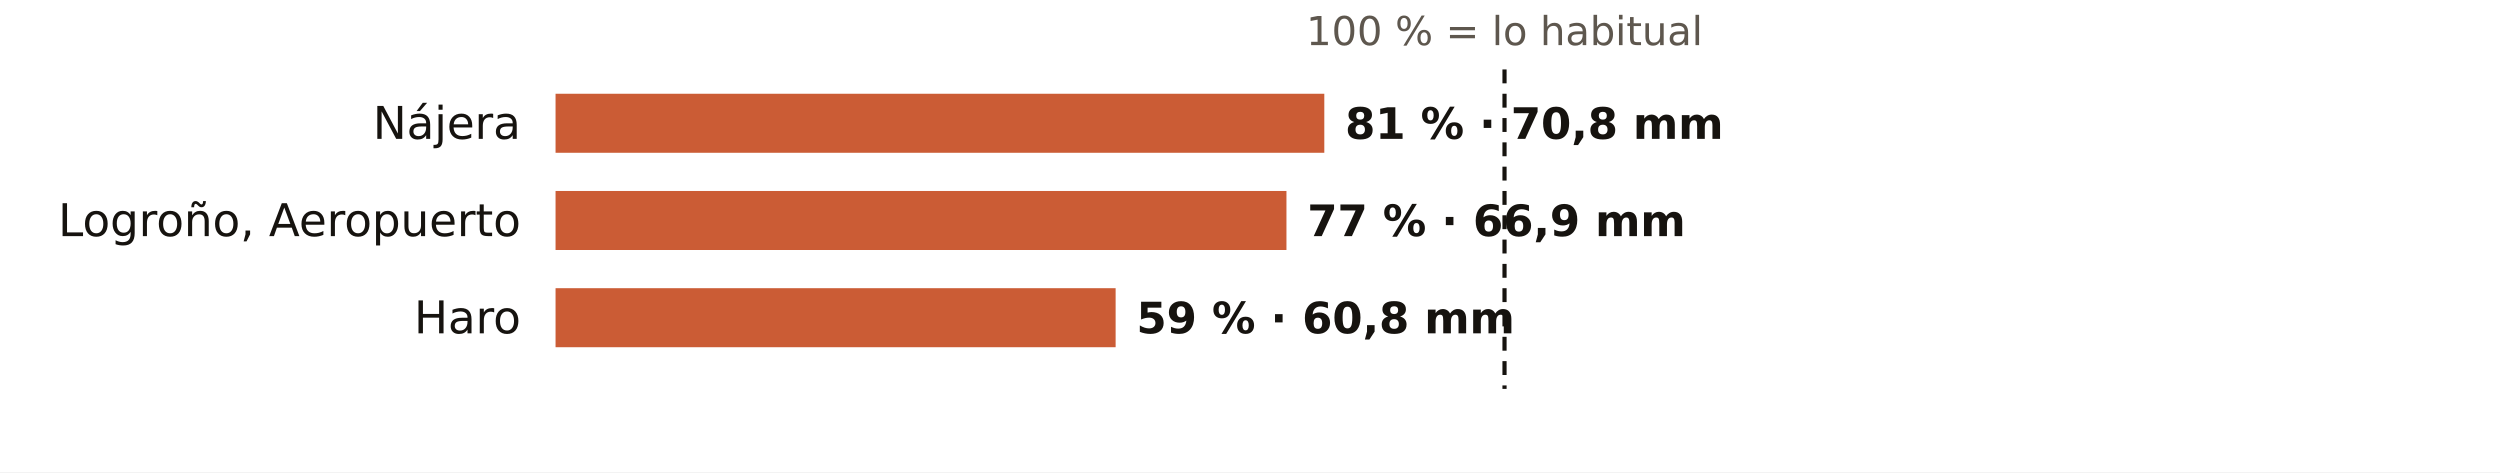
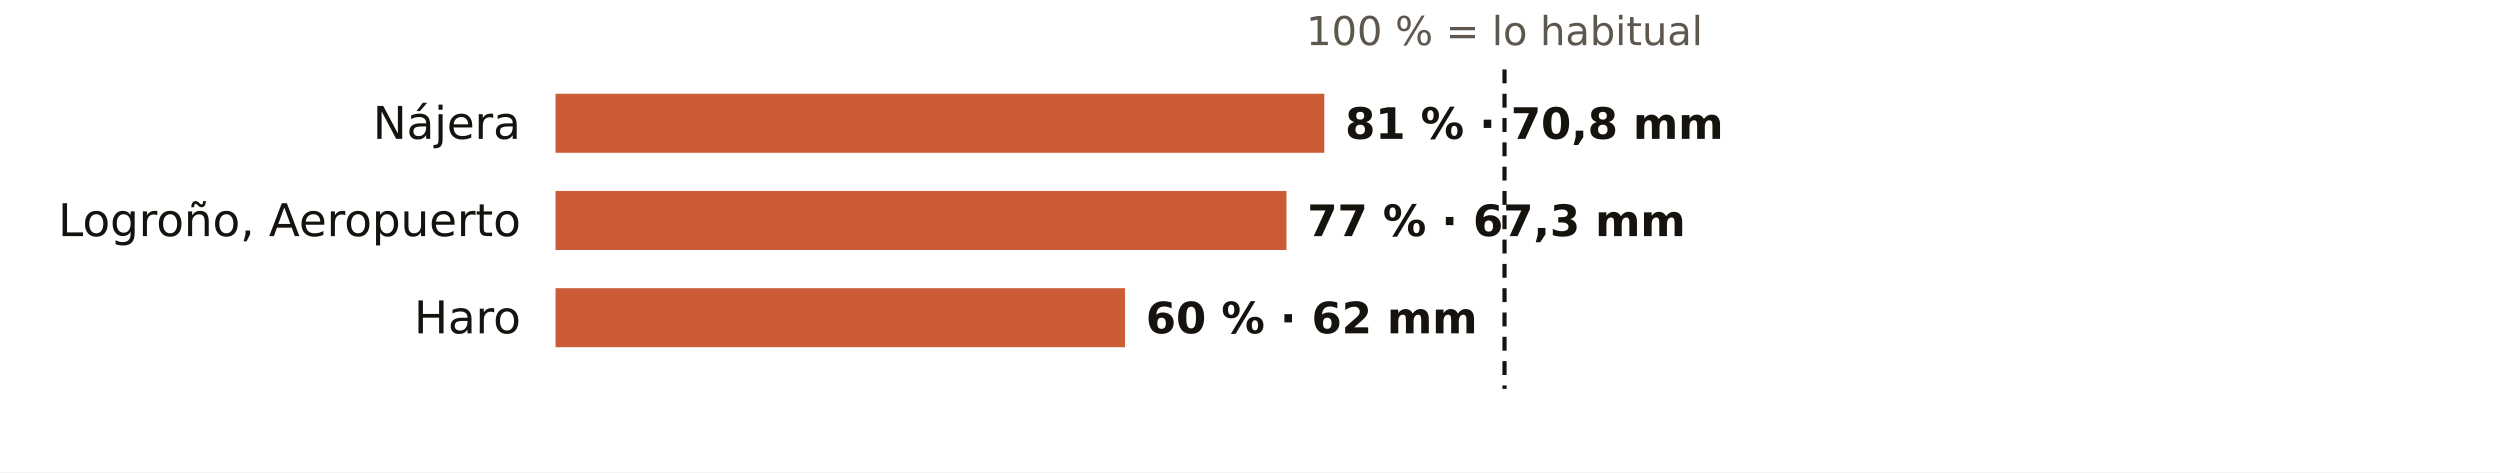
<svg xmlns="http://www.w3.org/2000/svg" viewBox="0 0 720 136" width="720" height="136" role="img" aria-label="El otoño en los pluviómetros de AEMET de La Rioja: % de lo habitual">
  <rect width="720" height="136" fill="#FFFFFF" />
  <text x="433.3" y="13.0" font-size="11.5" fill="#5E574E" text-anchor="middle" font-weight="400" font-family="Public Sans, DejaVu Sans, Arial, sans-serif">100 % = lo habitual</text>
  <text x="150.0" y="40.0" font-size="13" fill="#16130F" text-anchor="end" font-weight="500" font-family="Public Sans, DejaVu Sans, Arial, sans-serif">Nájera</text>
  <rect x="160" y="27" width="221.4" height="17" fill="#C4461A" opacity="0.88" />
  <text x="387.4" y="40.0" font-size="12.5" fill="#16130F" text-anchor="start" font-weight="600" font-family="Public Sans, DejaVu Sans, Arial, sans-serif">81 % · 70,8 mm</text>
  <text x="150.0" y="68.0" font-size="13" fill="#16130F" text-anchor="end" font-weight="500" font-family="Public Sans, DejaVu Sans, Arial, sans-serif">Logroño, Aeropuerto</text>
  <rect x="160" y="55" width="210.5" height="17" fill="#C4461A" opacity="0.88" />
-   <text x="376.5" y="68.0" font-size="12.5" fill="#16130F" text-anchor="start" font-weight="600" font-family="Public Sans, DejaVu Sans, Arial, sans-serif">77 % · 66,9 mm</text>
+   <text x="376.5" y="68.0" font-size="12.5" fill="#16130F" text-anchor="start" font-weight="600" font-family="Public Sans, DejaVu Sans, Arial, sans-serif">77 % · 67,3 mm</text>
  <text x="150.0" y="96.0" font-size="13" fill="#16130F" text-anchor="end" font-weight="500" font-family="Public Sans, DejaVu Sans, Arial, sans-serif">Haro</text>
-   <rect x="160" y="83" width="161.3" height="17" fill="#C4461A" opacity="0.88" />
-   <text x="327.3" y="96.0" font-size="12.5" fill="#16130F" text-anchor="start" font-weight="600" font-family="Public Sans, DejaVu Sans, Arial, sans-serif">59 % · 60,8 mm</text>
+   <rect x="160" y="83" width="164.0" height="17" fill="#C4461A" opacity="0.88" />
+   <text x="330.0" y="96.0" font-size="12.5" fill="#16130F" text-anchor="start" font-weight="600" font-family="Public Sans, DejaVu Sans, Arial, sans-serif">60 % · 62 mm</text>
  <line x1="433.3" x2="433.3" y1="20" y2="112" stroke="#16130F" stroke-width="1.2" stroke-dasharray="4 3" />
</svg>
